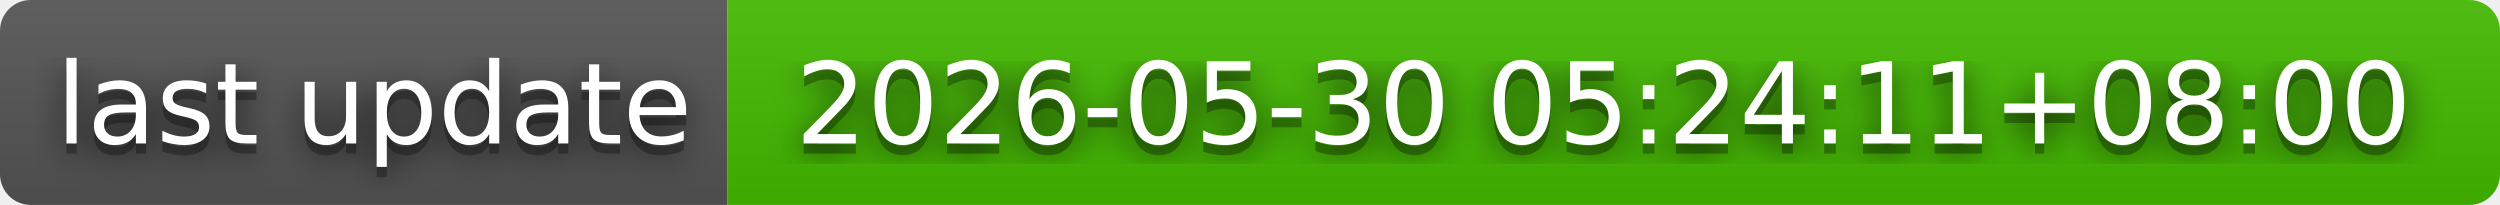
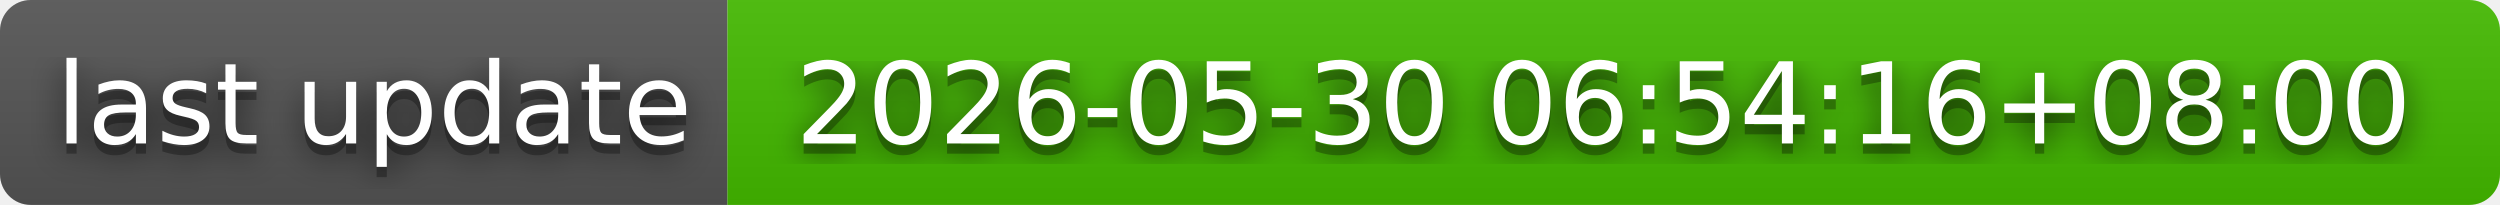
- <svg xmlns="http://www.w3.org/2000/svg" width="244" height="20" role="img" aria-label="last update: 2026-05-30 05:24:11+08:00">
+ <svg xmlns="http://www.w3.org/2000/svg" width="244" height="20" role="img" aria-label="last update: 2026-05-30 06:54:16+08:00">
  <filter id="blur">
    <feGaussianBlur in="SourceGraphic" stdDeviation="16" />
  </filter>
  <linearGradient id="s" x2="0" y2="100%">
    <stop offset="0" stop-color="#bbb" stop-opacity=".1" />
    <stop offset="1" stop-opacity=".1" />
  </linearGradient>
  <clipPath id="r">
    <rect width="244" height="20" rx="3" fill="#fff" />
  </clipPath>
  <g clip-path="url(#r)">
    <rect width="71" height="20" fill="#555" />
    <rect x="71" width="173" height="20" fill="#4b0" />
    <rect width="244" height="20" fill="url(#s)" />
  </g>
  <g fill="#fff" text-anchor="middle" font-family="Verdana,Geneva,DejaVu Sans,sans-serif" text-rendering="geometricPrecision" font-size="110">
    <text aria-hidden="true" x="365" y="150" fill="#010101" fill-opacity=".80" filter="url(#blur)" transform="scale(.1)" textLength="610">last update</text>
    <text aria-hidden="true" x="365" y="150" fill="#010101" fill-opacity=".3" transform="scale(.1)" textLength="610">last update</text>
    <text x="365" y="140" transform="scale(.1)" fill="#fff" textLength="610">last update</text>
-     <text aria-hidden="true" x="1565" y="150" fill="#010101" fill-opacity=".80" filter="url(#blur)" transform="scale(.1)" textLength="1630">2026-05-30 05:24:11+08:00</text>
-     <text aria-hidden="true" x="1565" y="150" fill="#010101" fill-opacity=".3" transform="scale(.1)" textLength="1630">2026-05-30 05:24:11+08:00</text>
-     <text x="1565" y="140" transform="scale(.1)" fill="#fff" textLength="1630">2026-05-30 05:24:11+08:00</text>
+     <text aria-hidden="true" x="1565" y="150" fill="#010101" fill-opacity=".80" filter="url(#blur)" transform="scale(.1)" textLength="1630">2026-05-30 06:54:16+08:00</text>
+     <text aria-hidden="true" x="1565" y="150" fill="#010101" fill-opacity=".3" transform="scale(.1)" textLength="1630">2026-05-30 06:54:16+08:00</text>
+     <text x="1565" y="140" transform="scale(.1)" fill="#fff" textLength="1630">2026-05-30 06:54:16+08:00</text>
  </g>
</svg>
